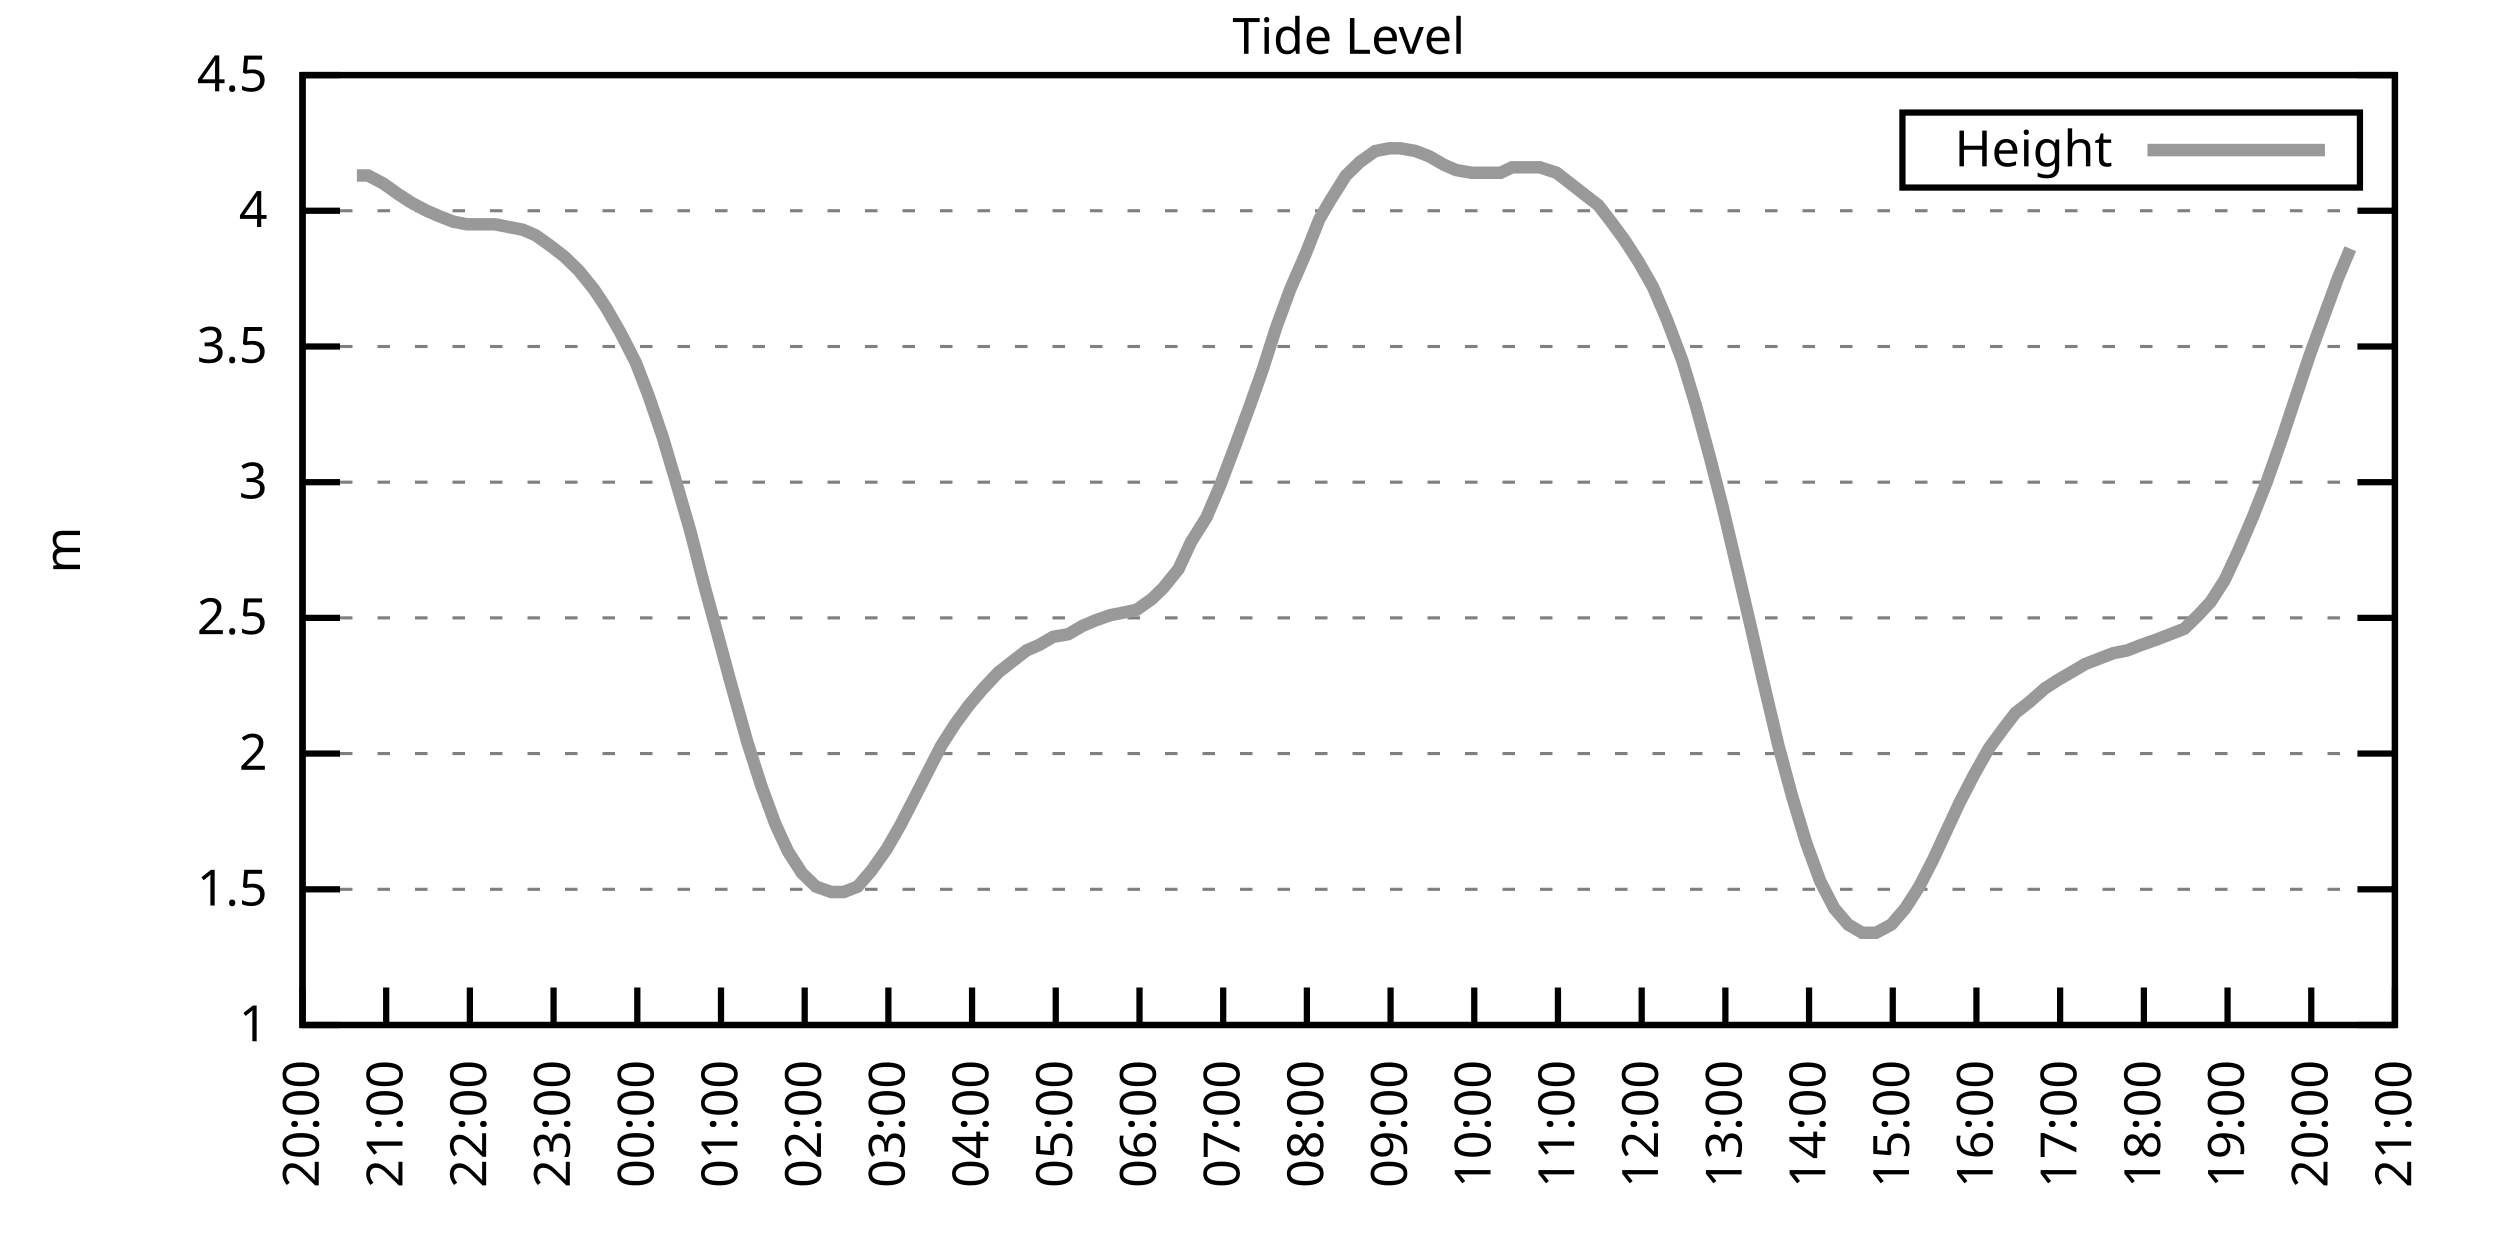
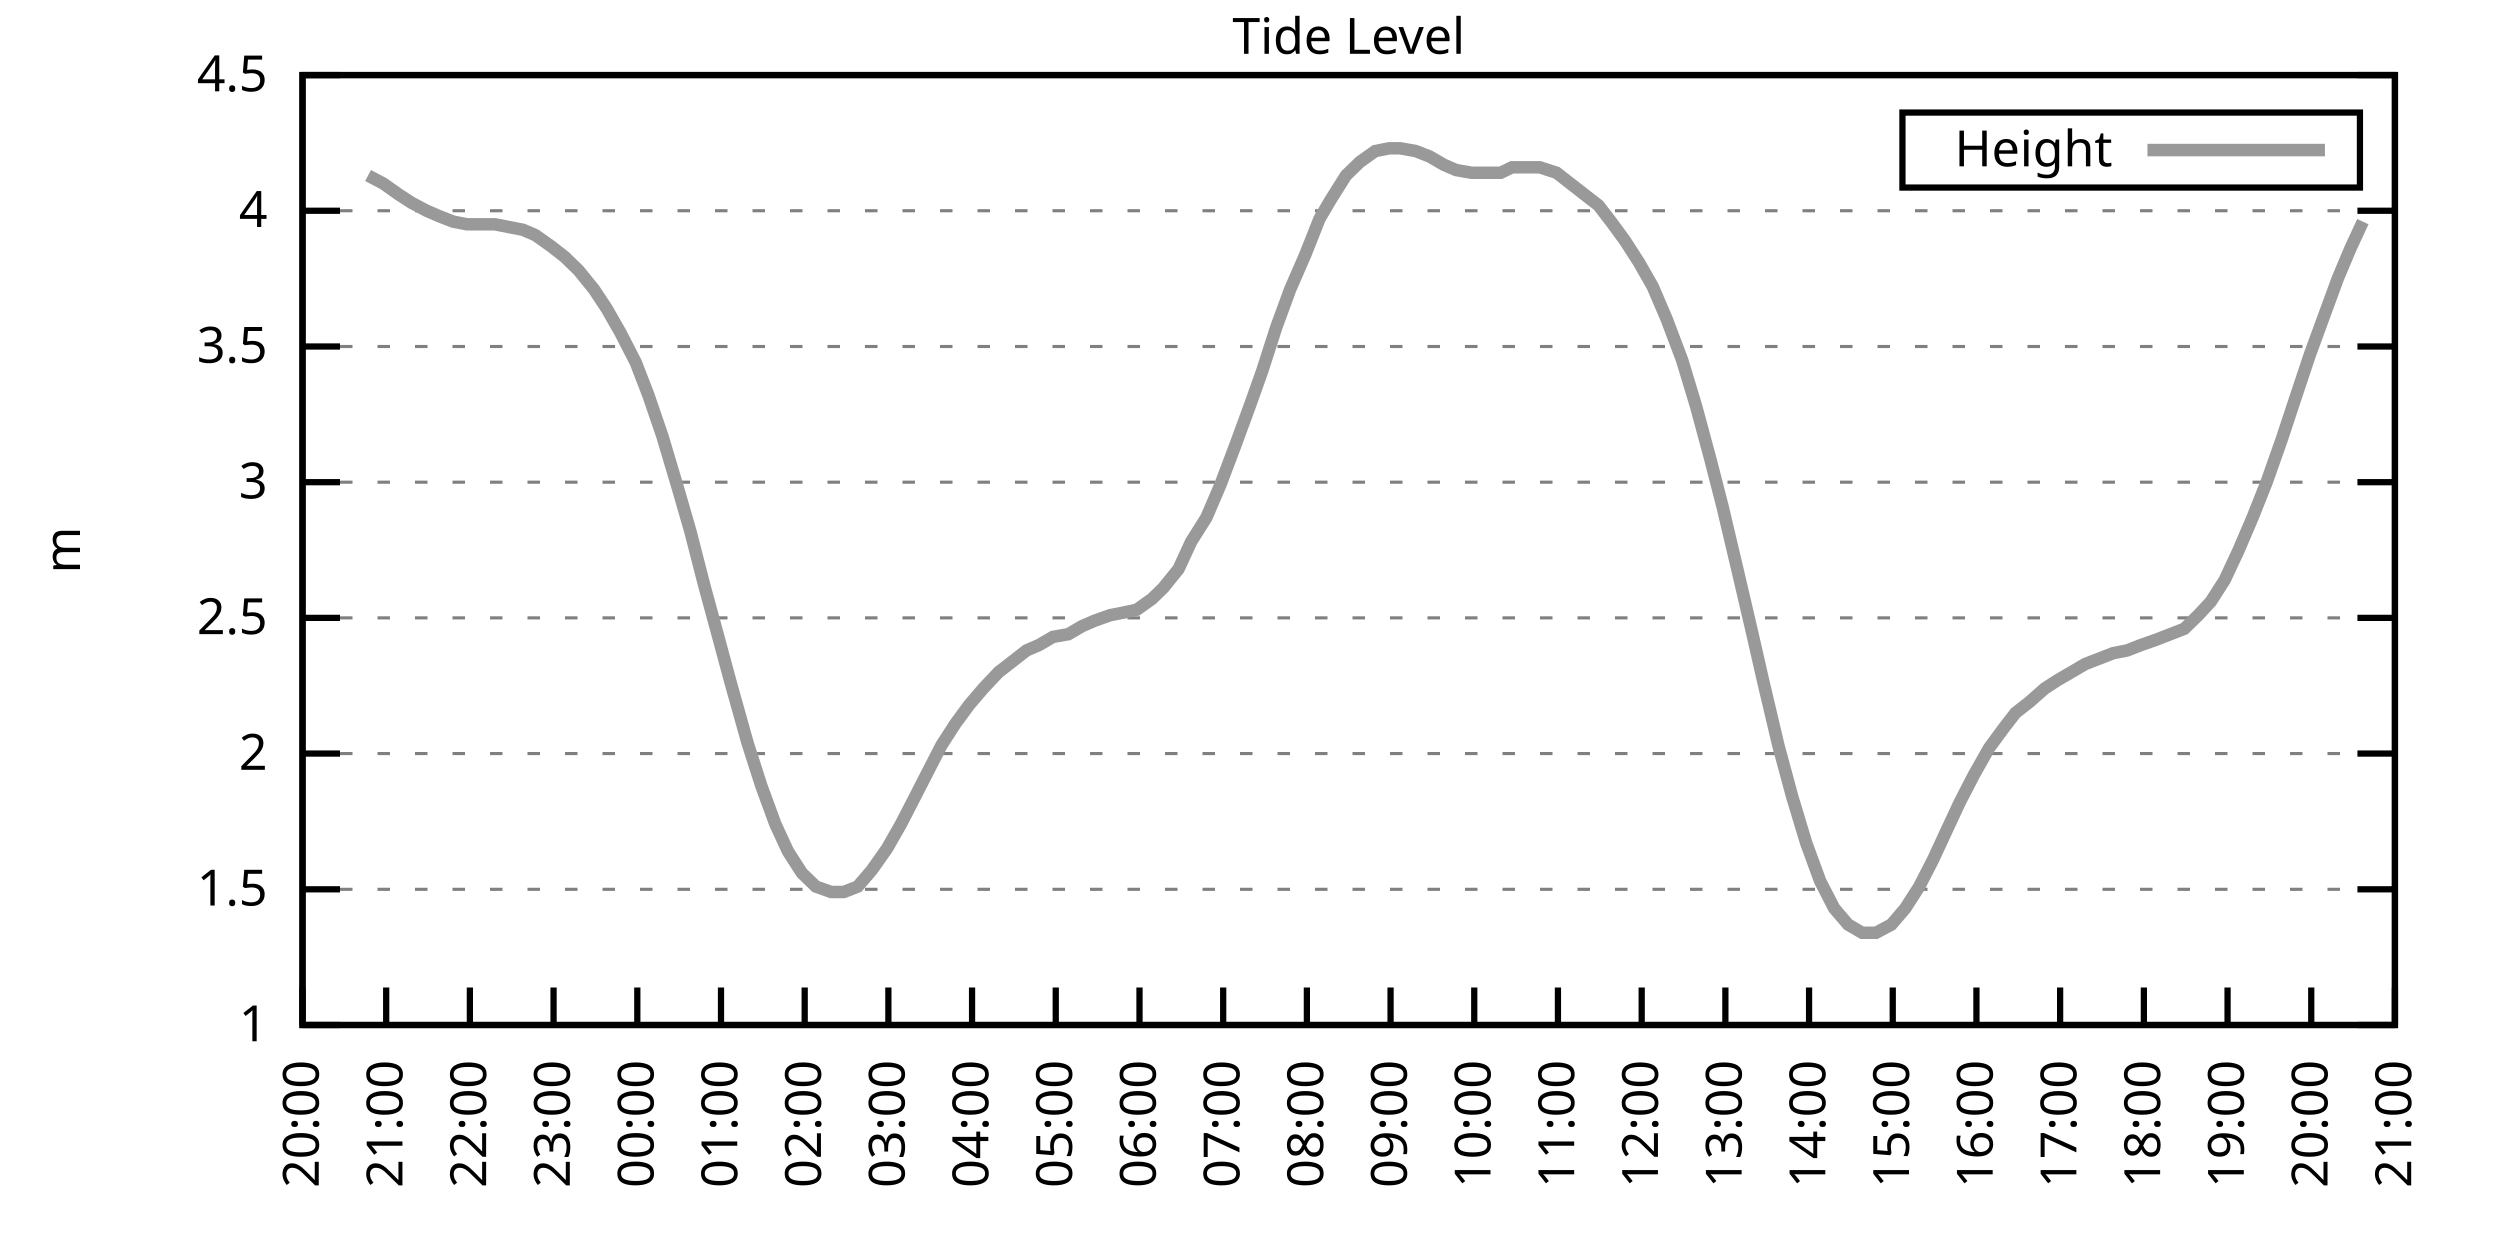
<svg xmlns="http://www.w3.org/2000/svg" xmlns:xlink="http://www.w3.org/1999/xlink" width="400" height="200" viewBox="0 0 400 200">
  <g id="gnuplot_canvas">
    <rect x="0" y="0" width="400" height="200" fill="none" />
    <defs>
      <circle id="gpDot" r="0.5" stroke-width="0.5" stroke="currentColor" />
      <path id="gpPt0" stroke-width="0.333" stroke="currentColor" d="M-1,0 h2 M0,-1 v2" />
      <path id="gpPt1" stroke-width="0.333" stroke="currentColor" d="M-1,-1 L1,1 M1,-1 L-1,1" />
      <path id="gpPt2" stroke-width="0.333" stroke="currentColor" d="M-1,0 L1,0 M0,-1 L0,1 M-1,-1 L1,1 M-1,1 L1,-1" />
      <rect id="gpPt3" stroke-width="0.333" stroke="currentColor" x="-1" y="-1" width="2" height="2" />
      <rect id="gpPt4" stroke-width="0.333" stroke="currentColor" fill="currentColor" x="-1" y="-1" width="2" height="2" />
      <circle id="gpPt5" stroke-width="0.333" stroke="currentColor" cx="0" cy="0" r="1" />
      <use xlink:href="#gpPt5" id="gpPt6" fill="currentColor" stroke="none" />
      <path id="gpPt7" stroke-width="0.333" stroke="currentColor" d="M0,-1.33 L-1.33,0.67 L1.33,0.67 z" />
      <use xlink:href="#gpPt7" id="gpPt8" fill="currentColor" stroke="none" />
      <use xlink:href="#gpPt7" id="gpPt9" stroke="currentColor" transform="rotate(180)" />
      <use xlink:href="#gpPt9" id="gpPt10" fill="currentColor" stroke="none" />
      <use xlink:href="#gpPt3" id="gpPt11" stroke="currentColor" transform="rotate(45)" />
      <use xlink:href="#gpPt11" id="gpPt12" fill="currentColor" stroke="none" />
      <path id="gpPt13" stroke-width="0.333" stroke="currentColor" d="M0,1.330 L1.265,0.411 L0.782,-1.067 L-0.782,-1.076 L-1.265,0.411 z" />
      <use xlink:href="#gpPt13" id="gpPt14" fill="currentColor" stroke="none" />
      <filter id="textbox" filterUnits="objectBoundingBox" x="0" y="0" height="1" width="1">
        <feFlood flood-color="white" flood-opacity="1" result="bgnd" />
        <feComposite in="SourceGraphic" in2="bgnd" operator="atop" />
      </filter>
      <filter id="greybox" filterUnits="objectBoundingBox" x="0" y="0" height="1" width="1">
        <feFlood flood-color="lightgrey" flood-opacity="1" result="grey" />
        <feComposite in="SourceGraphic" in2="grey" operator="atop" />
      </filter>
    </defs>
    <g fill="none" color="white" stroke="currentColor" stroke-width="1.00" stroke-linecap="butt" stroke-linejoin="miter">
</g>
    <g fill="none" color="black" stroke="currentColor" stroke-width="1.00" stroke-linecap="butt" stroke-linejoin="miter">
      <g stroke="none" shape-rendering="crispEdges">
        <polygon fill="rgb(255, 255, 255)" points="48.40,164.00 383.18,164.00 383.18,12.02 48.40,12.02 " />
      </g>
    </g>
    <g fill="none" color="black" stroke="currentColor" stroke-width="1.00" stroke-linecap="butt" stroke-linejoin="miter">
</g>
    <g fill="none" color="black" stroke="black" stroke-width="0.50" stroke-linecap="butt" stroke-linejoin="miter">
</g>
    <g fill="none" color="gray" stroke="currentColor" stroke-width="0.50" stroke-linecap="butt" stroke-linejoin="miter">
      <path stroke="gray" stroke-dasharray="2,4" class="gridline" d="M48.40,164.00 L383.19,164.00  " />
    </g>
    <g fill="none" color="gray" stroke="gray" stroke-width="1.00" stroke-linecap="butt" stroke-linejoin="miter">
</g>
    <g fill="none" color="black" stroke="currentColor" stroke-width="1.00" stroke-linecap="butt" stroke-linejoin="miter">
      <path stroke="black" d="M48.40,164.00 L54.40,164.00 M383.19,164.00 L377.19,164.00  " />
      <g transform="translate(42.80,166.60)" stroke="none" fill="black" font-family="Sans" font-size="8.00" text-anchor="end">
        <text>
          <tspan font-family="Sans"> 1</tspan>
        </text>
      </g>
    </g>
    <g fill="none" color="black" stroke="currentColor" stroke-width="1.00" stroke-linecap="butt" stroke-linejoin="miter">
</g>
    <g fill="none" color="black" stroke="black" stroke-width="0.50" stroke-linecap="butt" stroke-linejoin="miter">
</g>
    <g fill="none" color="gray" stroke="currentColor" stroke-width="0.50" stroke-linecap="butt" stroke-linejoin="miter">
      <path stroke="gray" stroke-dasharray="2,4" class="gridline" d="M48.40,142.29 L383.19,142.29  " />
    </g>
    <g fill="none" color="gray" stroke="gray" stroke-width="1.00" stroke-linecap="butt" stroke-linejoin="miter">
</g>
    <g fill="none" color="black" stroke="currentColor" stroke-width="1.00" stroke-linecap="butt" stroke-linejoin="miter">
      <path stroke="black" d="M48.40,142.29 L54.40,142.29 M383.19,142.29 L377.19,142.29  " />
      <g transform="translate(42.80,144.89)" stroke="none" fill="black" font-family="Sans" font-size="8.00" text-anchor="end">
        <text>
          <tspan font-family="Sans"> 1.5</tspan>
        </text>
      </g>
    </g>
    <g fill="none" color="black" stroke="currentColor" stroke-width="1.00" stroke-linecap="butt" stroke-linejoin="miter">
</g>
    <g fill="none" color="black" stroke="black" stroke-width="0.50" stroke-linecap="butt" stroke-linejoin="miter">
</g>
    <g fill="none" color="gray" stroke="currentColor" stroke-width="0.50" stroke-linecap="butt" stroke-linejoin="miter">
      <path stroke="gray" stroke-dasharray="2,4" class="gridline" d="M48.40,120.57 L383.19,120.57  " />
    </g>
    <g fill="none" color="gray" stroke="gray" stroke-width="1.00" stroke-linecap="butt" stroke-linejoin="miter">
</g>
    <g fill="none" color="black" stroke="currentColor" stroke-width="1.00" stroke-linecap="butt" stroke-linejoin="miter">
      <path stroke="black" d="M48.40,120.57 L54.40,120.57 M383.19,120.57 L377.19,120.57  " />
      <g transform="translate(42.80,123.17)" stroke="none" fill="black" font-family="Sans" font-size="8.00" text-anchor="end">
        <text>
          <tspan font-family="Sans"> 2</tspan>
        </text>
      </g>
    </g>
    <g fill="none" color="black" stroke="currentColor" stroke-width="1.00" stroke-linecap="butt" stroke-linejoin="miter">
</g>
    <g fill="none" color="black" stroke="black" stroke-width="0.50" stroke-linecap="butt" stroke-linejoin="miter">
</g>
    <g fill="none" color="gray" stroke="currentColor" stroke-width="0.50" stroke-linecap="butt" stroke-linejoin="miter">
      <path stroke="gray" stroke-dasharray="2,4" class="gridline" d="M48.40,98.86 L383.19,98.86  " />
    </g>
    <g fill="none" color="gray" stroke="gray" stroke-width="1.00" stroke-linecap="butt" stroke-linejoin="miter">
</g>
    <g fill="none" color="black" stroke="currentColor" stroke-width="1.00" stroke-linecap="butt" stroke-linejoin="miter">
      <path stroke="black" d="M48.40,98.86 L54.40,98.86 M383.19,98.86 L377.19,98.86  " />
      <g transform="translate(42.80,101.46)" stroke="none" fill="black" font-family="Sans" font-size="8.00" text-anchor="end">
        <text>
          <tspan font-family="Sans"> 2.5</tspan>
        </text>
      </g>
    </g>
    <g fill="none" color="black" stroke="currentColor" stroke-width="1.00" stroke-linecap="butt" stroke-linejoin="miter">
</g>
    <g fill="none" color="black" stroke="black" stroke-width="0.50" stroke-linecap="butt" stroke-linejoin="miter">
</g>
    <g fill="none" color="gray" stroke="currentColor" stroke-width="0.50" stroke-linecap="butt" stroke-linejoin="miter">
      <path stroke="gray" stroke-dasharray="2,4" class="gridline" d="M48.40,77.15 L383.19,77.15  " />
    </g>
    <g fill="none" color="gray" stroke="gray" stroke-width="1.00" stroke-linecap="butt" stroke-linejoin="miter">
</g>
    <g fill="none" color="black" stroke="currentColor" stroke-width="1.00" stroke-linecap="butt" stroke-linejoin="miter">
      <path stroke="black" d="M48.40,77.15 L54.40,77.15 M383.19,77.15 L377.19,77.15  " />
      <g transform="translate(42.80,79.75)" stroke="none" fill="black" font-family="Sans" font-size="8.00" text-anchor="end">
        <text>
          <tspan font-family="Sans"> 3</tspan>
        </text>
      </g>
    </g>
    <g fill="none" color="black" stroke="currentColor" stroke-width="1.00" stroke-linecap="butt" stroke-linejoin="miter">
</g>
    <g fill="none" color="black" stroke="black" stroke-width="0.50" stroke-linecap="butt" stroke-linejoin="miter">
</g>
    <g fill="none" color="gray" stroke="currentColor" stroke-width="0.50" stroke-linecap="butt" stroke-linejoin="miter">
      <path stroke="gray" stroke-dasharray="2,4" class="gridline" d="M48.40,55.44 L383.19,55.44  " />
    </g>
    <g fill="none" color="gray" stroke="gray" stroke-width="1.00" stroke-linecap="butt" stroke-linejoin="miter">
</g>
    <g fill="none" color="black" stroke="currentColor" stroke-width="1.00" stroke-linecap="butt" stroke-linejoin="miter">
      <path stroke="black" d="M48.40,55.44 L54.40,55.44 M383.19,55.44 L377.19,55.44  " />
      <g transform="translate(42.80,58.04)" stroke="none" fill="black" font-family="Sans" font-size="8.00" text-anchor="end">
        <text>
          <tspan font-family="Sans"> 3.5</tspan>
        </text>
      </g>
    </g>
    <g fill="none" color="black" stroke="currentColor" stroke-width="1.00" stroke-linecap="butt" stroke-linejoin="miter">
</g>
    <g fill="none" color="black" stroke="black" stroke-width="0.50" stroke-linecap="butt" stroke-linejoin="miter">
</g>
    <g fill="none" color="gray" stroke="currentColor" stroke-width="0.50" stroke-linecap="butt" stroke-linejoin="miter">
      <path stroke="gray" stroke-dasharray="2,4" class="gridline" d="M48.40,33.72 L383.19,33.72  " />
    </g>
    <g fill="none" color="gray" stroke="gray" stroke-width="1.00" stroke-linecap="butt" stroke-linejoin="miter">
</g>
    <g fill="none" color="black" stroke="currentColor" stroke-width="1.00" stroke-linecap="butt" stroke-linejoin="miter">
      <path stroke="black" d="M48.40,33.72 L54.40,33.72 M383.19,33.72 L377.19,33.72  " />
      <g transform="translate(42.80,36.32)" stroke="none" fill="black" font-family="Sans" font-size="8.00" text-anchor="end">
        <text>
          <tspan font-family="Sans"> 4</tspan>
        </text>
      </g>
    </g>
    <g fill="none" color="black" stroke="currentColor" stroke-width="1.00" stroke-linecap="butt" stroke-linejoin="miter">
</g>
    <g fill="none" color="black" stroke="black" stroke-width="0.50" stroke-linecap="butt" stroke-linejoin="miter">
</g>
    <g fill="none" color="gray" stroke="currentColor" stroke-width="0.50" stroke-linecap="butt" stroke-linejoin="miter">
      <path stroke="gray" stroke-dasharray="2,4" class="gridline" d="M48.40,12.01 L383.19,12.01  " />
    </g>
    <g fill="none" color="gray" stroke="gray" stroke-width="1.00" stroke-linecap="butt" stroke-linejoin="miter">
</g>
    <g fill="none" color="black" stroke="currentColor" stroke-width="1.00" stroke-linecap="butt" stroke-linejoin="miter">
      <path stroke="black" d="M48.40,12.01 L54.40,12.01 M383.19,12.01 L377.19,12.01  " />
      <g transform="translate(42.80,14.61)" stroke="none" fill="black" font-family="Sans" font-size="8.00" text-anchor="end">
        <text>
          <tspan font-family="Sans"> 4.5</tspan>
        </text>
      </g>
    </g>
    <g fill="none" color="black" stroke="currentColor" stroke-width="1.00" stroke-linecap="butt" stroke-linejoin="miter">
      <path stroke="black" d="M48.40,164.00 L48.40,158.00  " />
      <g transform="translate(51.00,169.60) rotate(270.00)" stroke="none" fill="black" font-family="Sans" font-size="8.00" text-anchor="end">
        <text>
          <tspan font-family="Sans">20:00</tspan>
        </text>
      </g>
    </g>
    <g fill="none" color="black" stroke="currentColor" stroke-width="1.00" stroke-linecap="butt" stroke-linejoin="miter">
      <path stroke="black" d="M61.79,164.00 L61.79,158.00  " />
      <g transform="translate(64.39,169.60) rotate(270.00)" stroke="none" fill="black" font-family="Sans" font-size="8.00" text-anchor="end">
        <text>
          <tspan font-family="Sans">21:00</tspan>
        </text>
      </g>
    </g>
    <g fill="none" color="black" stroke="currentColor" stroke-width="1.00" stroke-linecap="butt" stroke-linejoin="miter">
      <path stroke="black" d="M75.18,164.00 L75.18,158.00  " />
      <g transform="translate(77.78,169.60) rotate(270.00)" stroke="none" fill="black" font-family="Sans" font-size="8.00" text-anchor="end">
        <text>
          <tspan font-family="Sans">22:00</tspan>
        </text>
      </g>
    </g>
    <g fill="none" color="black" stroke="currentColor" stroke-width="1.00" stroke-linecap="butt" stroke-linejoin="miter">
      <path stroke="black" d="M88.57,164.00 L88.57,158.00  " />
      <g transform="translate(91.17,169.60) rotate(270.00)" stroke="none" fill="black" font-family="Sans" font-size="8.00" text-anchor="end">
        <text>
          <tspan font-family="Sans">23:00</tspan>
        </text>
      </g>
    </g>
    <g fill="none" color="black" stroke="currentColor" stroke-width="1.00" stroke-linecap="butt" stroke-linejoin="miter">
      <path stroke="black" d="M101.97,164.00 L101.97,158.00  " />
      <g transform="translate(104.57,169.60) rotate(270.00)" stroke="none" fill="black" font-family="Sans" font-size="8.00" text-anchor="end">
        <text>
          <tspan font-family="Sans">00:00</tspan>
        </text>
      </g>
    </g>
    <g fill="none" color="black" stroke="currentColor" stroke-width="1.00" stroke-linecap="butt" stroke-linejoin="miter">
      <path stroke="black" d="M115.36,164.00 L115.36,158.00  " />
      <g transform="translate(117.96,169.60) rotate(270.00)" stroke="none" fill="black" font-family="Sans" font-size="8.00" text-anchor="end">
        <text>
          <tspan font-family="Sans">01:00</tspan>
        </text>
      </g>
    </g>
    <g fill="none" color="black" stroke="currentColor" stroke-width="1.00" stroke-linecap="butt" stroke-linejoin="miter">
      <path stroke="black" d="M128.75,164.00 L128.75,158.00  " />
      <g transform="translate(131.35,169.60) rotate(270.00)" stroke="none" fill="black" font-family="Sans" font-size="8.00" text-anchor="end">
        <text>
          <tspan font-family="Sans">02:00</tspan>
        </text>
      </g>
    </g>
    <g fill="none" color="black" stroke="currentColor" stroke-width="1.00" stroke-linecap="butt" stroke-linejoin="miter">
      <path stroke="black" d="M142.14,164.00 L142.14,158.00  " />
      <g transform="translate(144.74,169.60) rotate(270.00)" stroke="none" fill="black" font-family="Sans" font-size="8.00" text-anchor="end">
        <text>
          <tspan font-family="Sans">03:00</tspan>
        </text>
      </g>
    </g>
    <g fill="none" color="black" stroke="currentColor" stroke-width="1.00" stroke-linecap="butt" stroke-linejoin="miter">
      <path stroke="black" d="M155.53,164.00 L155.53,158.00  " />
      <g transform="translate(158.13,169.60) rotate(270.00)" stroke="none" fill="black" font-family="Sans" font-size="8.00" text-anchor="end">
        <text>
          <tspan font-family="Sans">04:00</tspan>
        </text>
      </g>
    </g>
    <g fill="none" color="black" stroke="currentColor" stroke-width="1.00" stroke-linecap="butt" stroke-linejoin="miter">
      <path stroke="black" d="M168.92,164.00 L168.92,158.00  " />
      <g transform="translate(171.52,169.60) rotate(270.00)" stroke="none" fill="black" font-family="Sans" font-size="8.00" text-anchor="end">
        <text>
          <tspan font-family="Sans">05:00</tspan>
        </text>
      </g>
    </g>
    <g fill="none" color="black" stroke="currentColor" stroke-width="1.00" stroke-linecap="butt" stroke-linejoin="miter">
      <path stroke="black" d="M182.32,164.00 L182.32,158.00  " />
      <g transform="translate(184.92,169.60) rotate(270.00)" stroke="none" fill="black" font-family="Sans" font-size="8.00" text-anchor="end">
        <text>
          <tspan font-family="Sans">06:00</tspan>
        </text>
      </g>
    </g>
    <g fill="none" color="black" stroke="currentColor" stroke-width="1.00" stroke-linecap="butt" stroke-linejoin="miter">
      <path stroke="black" d="M195.71,164.00 L195.71,158.00  " />
      <g transform="translate(198.31,169.60) rotate(270.00)" stroke="none" fill="black" font-family="Sans" font-size="8.00" text-anchor="end">
        <text>
          <tspan font-family="Sans">07:00</tspan>
        </text>
      </g>
    </g>
    <g fill="none" color="black" stroke="currentColor" stroke-width="1.00" stroke-linecap="butt" stroke-linejoin="miter">
      <path stroke="black" d="M209.10,164.00 L209.10,158.00  " />
      <g transform="translate(211.70,169.60) rotate(270.00)" stroke="none" fill="black" font-family="Sans" font-size="8.00" text-anchor="end">
        <text>
          <tspan font-family="Sans">08:00</tspan>
        </text>
      </g>
    </g>
    <g fill="none" color="black" stroke="currentColor" stroke-width="1.00" stroke-linecap="butt" stroke-linejoin="miter">
      <path stroke="black" d="M222.49,164.00 L222.49,158.00  " />
      <g transform="translate(225.09,169.60) rotate(270.00)" stroke="none" fill="black" font-family="Sans" font-size="8.00" text-anchor="end">
        <text>
          <tspan font-family="Sans">09:00</tspan>
        </text>
      </g>
    </g>
    <g fill="none" color="black" stroke="currentColor" stroke-width="1.00" stroke-linecap="butt" stroke-linejoin="miter">
      <path stroke="black" d="M235.88,164.00 L235.88,158.00  " />
      <g transform="translate(238.48,169.60) rotate(270.00)" stroke="none" fill="black" font-family="Sans" font-size="8.00" text-anchor="end">
        <text>
          <tspan font-family="Sans">10:00</tspan>
        </text>
      </g>
    </g>
    <g fill="none" color="black" stroke="currentColor" stroke-width="1.00" stroke-linecap="butt" stroke-linejoin="miter">
      <path stroke="black" d="M249.27,164.00 L249.27,158.00  " />
      <g transform="translate(251.87,169.60) rotate(270.00)" stroke="none" fill="black" font-family="Sans" font-size="8.00" text-anchor="end">
        <text>
          <tspan font-family="Sans">11:00</tspan>
        </text>
      </g>
    </g>
    <g fill="none" color="black" stroke="currentColor" stroke-width="1.00" stroke-linecap="butt" stroke-linejoin="miter">
      <path stroke="black" d="M262.67,164.00 L262.67,158.00  " />
      <g transform="translate(265.27,169.60) rotate(270.00)" stroke="none" fill="black" font-family="Sans" font-size="8.00" text-anchor="end">
        <text>
          <tspan font-family="Sans">12:00</tspan>
        </text>
      </g>
    </g>
    <g fill="none" color="black" stroke="currentColor" stroke-width="1.00" stroke-linecap="butt" stroke-linejoin="miter">
      <path stroke="black" d="M276.06,164.00 L276.06,158.00  " />
      <g transform="translate(278.66,169.60) rotate(270.00)" stroke="none" fill="black" font-family="Sans" font-size="8.00" text-anchor="end">
        <text>
          <tspan font-family="Sans">13:00</tspan>
        </text>
      </g>
    </g>
    <g fill="none" color="black" stroke="currentColor" stroke-width="1.00" stroke-linecap="butt" stroke-linejoin="miter">
      <path stroke="black" d="M289.45,164.00 L289.45,158.00  " />
      <g transform="translate(292.05,169.60) rotate(270.00)" stroke="none" fill="black" font-family="Sans" font-size="8.00" text-anchor="end">
        <text>
          <tspan font-family="Sans">14:00</tspan>
        </text>
      </g>
    </g>
    <g fill="none" color="black" stroke="currentColor" stroke-width="1.00" stroke-linecap="butt" stroke-linejoin="miter">
      <path stroke="black" d="M302.84,164.00 L302.84,158.00  " />
      <g transform="translate(305.44,169.60) rotate(270.00)" stroke="none" fill="black" font-family="Sans" font-size="8.00" text-anchor="end">
        <text>
          <tspan font-family="Sans">15:00</tspan>
        </text>
      </g>
    </g>
    <g fill="none" color="black" stroke="currentColor" stroke-width="1.00" stroke-linecap="butt" stroke-linejoin="miter">
      <path stroke="black" d="M316.23,164.00 L316.23,158.00  " />
      <g transform="translate(318.83,169.60) rotate(270.00)" stroke="none" fill="black" font-family="Sans" font-size="8.00" text-anchor="end">
        <text>
          <tspan font-family="Sans">16:00</tspan>
        </text>
      </g>
    </g>
    <g fill="none" color="black" stroke="currentColor" stroke-width="1.00" stroke-linecap="butt" stroke-linejoin="miter">
      <path stroke="black" d="M329.62,164.00 L329.62,158.00  " />
      <g transform="translate(332.22,169.60) rotate(270.00)" stroke="none" fill="black" font-family="Sans" font-size="8.00" text-anchor="end">
        <text>
          <tspan font-family="Sans">17:00</tspan>
        </text>
      </g>
    </g>
    <g fill="none" color="black" stroke="currentColor" stroke-width="1.00" stroke-linecap="butt" stroke-linejoin="miter">
      <path stroke="black" d="M343.02,164.00 L343.02,158.00  " />
      <g transform="translate(345.62,169.60) rotate(270.00)" stroke="none" fill="black" font-family="Sans" font-size="8.00" text-anchor="end">
        <text>
          <tspan font-family="Sans">18:00</tspan>
        </text>
      </g>
    </g>
    <g fill="none" color="black" stroke="currentColor" stroke-width="1.00" stroke-linecap="butt" stroke-linejoin="miter">
      <path stroke="black" d="M356.41,164.00 L356.41,158.00  " />
      <g transform="translate(359.01,169.60) rotate(270.00)" stroke="none" fill="black" font-family="Sans" font-size="8.00" text-anchor="end">
        <text>
          <tspan font-family="Sans">19:00</tspan>
        </text>
      </g>
    </g>
    <g fill="none" color="black" stroke="currentColor" stroke-width="1.00" stroke-linecap="butt" stroke-linejoin="miter">
      <path stroke="black" d="M369.80,164.00 L369.80,158.00  " />
      <g transform="translate(372.40,169.60) rotate(270.00)" stroke="none" fill="black" font-family="Sans" font-size="8.00" text-anchor="end">
        <text>
          <tspan font-family="Sans">20:00</tspan>
        </text>
      </g>
    </g>
    <g fill="none" color="black" stroke="currentColor" stroke-width="1.00" stroke-linecap="butt" stroke-linejoin="miter">
      <path stroke="black" d="M383.19,164.00 L383.19,158.00  " />
      <g transform="translate(385.79,169.60) rotate(270.00)" stroke="none" fill="black" font-family="Sans" font-size="8.00" text-anchor="end">
        <text>
          <tspan font-family="Sans">21:00</tspan>
        </text>
      </g>
    </g>
    <g fill="none" color="black" stroke="currentColor" stroke-width="1.00" stroke-linecap="butt" stroke-linejoin="miter">
</g>
    <g fill="none" color="black" stroke="currentColor" stroke-width="1.00" stroke-linecap="butt" stroke-linejoin="miter">
      <path stroke="black" d="M48.40,12.01 L48.40,164.00 L383.19,164.00 L383.19,12.01 L48.40,12.01 Z  " />
    </g>
    <g fill="none" color="black" stroke="currentColor" stroke-width="1.00" stroke-linecap="butt" stroke-linejoin="miter">
</g>
    <g fill="none" color="black" stroke="currentColor" stroke-width="1.00" stroke-linecap="butt" stroke-linejoin="miter">
      <path stroke="black" d="M304.39,30.01 L304.39,18.01 L377.59,18.01 L377.59,30.01 L304.39,30.01 Z  " />
    </g>
    <g id="Tide_level_plot_1">
      <g fill="none" color="white" stroke="black" stroke-width="2.00" stroke-linecap="butt" stroke-linejoin="miter">
</g>
      <g fill="none" color="black" stroke="currentColor" stroke-width="2.00" stroke-linecap="butt" stroke-linejoin="miter">
        <g transform="translate(337.99,26.61)" stroke="none" fill="black" font-family="Sans" font-size="8.00" text-anchor="end">
          <text>
            <tspan font-family="Sans">Height</tspan>
          </text>
        </g>
      </g>
      <g fill="none" color="black" stroke="currentColor" stroke-width="2.00" stroke-linecap="butt" stroke-linejoin="miter">
-         <path stroke="rgb(153, 153, 153)" d="M343.59,24.01 L371.99,24.01 M57.10,28.08 L58.89,28.08 L61.35,29.38 L63.80,31.12 L65.81,32.42 L68.26,33.72   L70.27,34.59 L72.50,35.46 L74.74,35.89 L76.75,35.89 L79.20,35.89 L81.43,36.33 L83.66,36.76 L85.67,37.63   L88.13,39.37 L90.36,41.11 L92.59,43.28 L95.05,46.32 L97.06,49.36 L99.29,53.26 L101.74,58.04 L103.75,63.25   L105.98,69.77 L108.44,78.02 L110.45,84.97 L112.68,93.65 L114.69,101.03 L116.92,109.28 L119.60,118.84 L121.83,125.79   L124.06,131.86 L126.07,136.21 L128.30,139.68 L130.54,141.85 L132.99,142.72 L135.00,142.72 L137.23,141.85 L139.46,139.25   L141.92,135.77 L144.15,131.86 L146.16,127.96 L148.39,123.61 L150.62,119.27 L152.85,115.80 L155.09,112.76 L157.32,110.15   L159.77,107.55 L162.01,105.81 L164.24,104.07 L166.25,103.20 L168.48,101.90 L170.93,101.47 L173.17,100.16 L175.17,99.30   L177.63,98.43 L179.86,97.99 L181.87,97.56 L184.32,95.82 L186.11,94.08 L188.57,91.04 L190.57,86.70 L193.03,82.79   L195.26,77.58 L197.72,71.07 L199.95,64.99 L201.96,59.34 L204.19,52.40 L206.42,46.32 L208.88,40.67 L211.11,35.03   L212.89,31.99 L215.35,28.08 L217.58,25.91 L220.04,24.17 L222.27,23.73 L224.05,23.73 L226.51,24.17 L228.74,25.04   L230.97,26.34 L232.98,27.21 L235.44,27.64 L237.44,27.64 L240.12,27.64 L241.91,26.77 L244.14,26.77 L246.37,26.77   L249.05,27.64 L251.28,29.38 L253.51,31.12 L255.75,32.85 L257.76,35.46 L259.99,38.50 L262.22,41.97 L264.45,45.88   L266.68,51.09 L269.14,57.61 L271.37,64.99 L273.60,73.24 L275.61,81.06 L278.07,91.48 L280.30,101.03 L282.08,108.85   L284.54,119.27 L286.77,127.52 L289.00,134.90 L291.23,140.98 L293.47,145.33 L295.70,147.93 L297.93,149.24 L300.16,149.24   L302.62,147.93 L304.85,145.33 L307.08,141.85 L309.31,137.51 L311.32,133.17 L313.55,128.39 L315.79,124.05 L318.24,119.71   L320.47,116.67 L322.48,114.06 L324.71,112.32 L327.17,110.15 L329.18,108.85 L331.41,107.55 L333.64,106.24 L335.87,105.38   L338.10,104.51 L340.34,104.07 L342.57,103.20 L345.02,102.34 L347.26,101.47 L349.49,100.60 L351.72,98.43 L353.73,96.26   L355.96,92.78 L358.19,88.00 L360.42,82.79 L362.66,77.15 L365.11,70.20 L367.12,64.12 L369.58,56.74 L371.81,50.66   L374.04,44.58 L376.05,39.80  " />
+         <path stroke="rgb(153, 153, 153)" d="M343.59,24.01 L371.99,24.01 M58.89,28.08 L61.35,29.38 L63.80,31.12 L65.81,32.42 L68.26,33.72 L70.27,34.59   L72.50,35.46 L74.74,35.89 L76.75,35.89 L79.20,35.89 L81.43,36.33 L83.66,36.76 L85.67,37.63 L88.13,39.37   L90.36,41.11 L92.59,43.28 L95.05,46.32 L97.06,49.36 L99.29,53.26 L101.74,58.04 L103.75,63.25 L105.98,69.77   L108.44,78.02 L110.45,84.97 L112.68,93.65 L114.69,101.03 L116.92,109.28 L119.60,118.84 L121.83,125.79 L124.06,131.86   L126.07,136.21 L128.30,139.68 L130.54,141.85 L132.99,142.72 L135.00,142.72 L137.23,141.85 L139.46,139.25 L141.92,135.77   L144.15,131.86 L146.16,127.96 L148.39,123.61 L150.62,119.27 L152.85,115.80 L155.09,112.76 L157.32,110.15 L159.77,107.55   L162.01,105.81 L164.24,104.07 L166.25,103.20 L168.48,101.90 L170.93,101.47 L173.17,100.16 L175.17,99.30 L177.63,98.43   L179.86,97.99 L181.87,97.56 L184.32,95.82 L186.11,94.08 L188.57,91.04 L190.57,86.70 L193.03,82.79 L195.26,77.58   L197.72,71.07 L199.95,64.99 L201.96,59.34 L204.19,52.40 L206.42,46.32 L208.88,40.67 L211.11,35.03 L212.89,31.99   L215.35,28.08 L217.58,25.91 L220.04,24.17 L222.27,23.73 L224.05,23.73 L226.51,24.17 L228.74,25.04 L230.97,26.34   L232.98,27.21 L235.44,27.64 L237.44,27.64 L240.12,27.64 L241.91,26.77 L244.14,26.77 L246.37,26.77 L249.05,27.64   L251.28,29.38 L253.51,31.12 L255.75,32.85 L257.76,35.46 L259.99,38.50 L262.22,41.97 L264.45,45.88 L266.68,51.09   L269.14,57.61 L271.37,64.99 L273.60,73.24 L275.61,81.06 L278.07,91.48 L280.30,101.03 L282.08,108.85 L284.54,119.27   L286.77,127.52 L289.00,134.90 L291.23,140.98 L293.47,145.33 L295.70,147.93 L297.93,149.24 L300.16,149.24 L302.62,147.93   L304.85,145.33 L307.08,141.85 L309.31,137.51 L311.32,133.17 L313.55,128.39 L315.79,124.05 L318.24,119.71 L320.47,116.67   L322.48,114.06 L324.71,112.32 L327.17,110.15 L329.18,108.85 L331.41,107.55 L333.64,106.24 L335.87,105.38 L338.10,104.51   L340.34,104.07 L342.57,103.20 L345.02,102.34 L347.26,101.47 L349.49,100.60 L351.72,98.43 L353.73,96.26 L355.96,92.78   L358.19,88.00 L360.42,82.79 L362.66,77.15 L365.11,70.20 L367.12,64.12 L369.58,56.74 L371.81,50.66 L374.04,44.58   L376.05,39.80 L378.06,35.46  " />
      </g>
    </g>
    <g fill="none" color="black" stroke="currentColor" stroke-width="2.00" stroke-linecap="butt" stroke-linejoin="miter">
</g>
    <g fill="none" color="black" stroke="black" stroke-width="1.00" stroke-linecap="butt" stroke-linejoin="miter">
</g>
    <g fill="none" color="black" stroke="currentColor" stroke-width="1.00" stroke-linecap="butt" stroke-linejoin="miter">
      <path stroke="black" d="M48.40,12.01 L48.40,164.00 L383.19,164.00 L383.19,12.01 L48.40,12.01 Z  " />
      <g transform="translate(12.80,88.01) rotate(270.00)" stroke="none" fill="black" font-family="Sans" font-size="8.00" text-anchor="middle">
        <text>
          <tspan font-family="Sans">m</tspan>
        </text>
      </g>
    </g>
    <g fill="none" color="black" stroke="currentColor" stroke-width="1.00" stroke-linecap="butt" stroke-linejoin="miter">
</g>
    <g fill="none" color="black" stroke="currentColor" stroke-width="1.00" stroke-linecap="butt" stroke-linejoin="miter">
      <g transform="translate(215.79,8.61)" stroke="none" fill="black" font-family="Sans" font-size="8.00" text-anchor="middle">
        <text>
          <tspan font-family="Sans">Tide Level</tspan>
        </text>
      </g>
    </g>
    <g fill="none" color="black" stroke="currentColor" stroke-width="1.00" stroke-linecap="butt" stroke-linejoin="miter">
</g>
  </g>
</svg>
